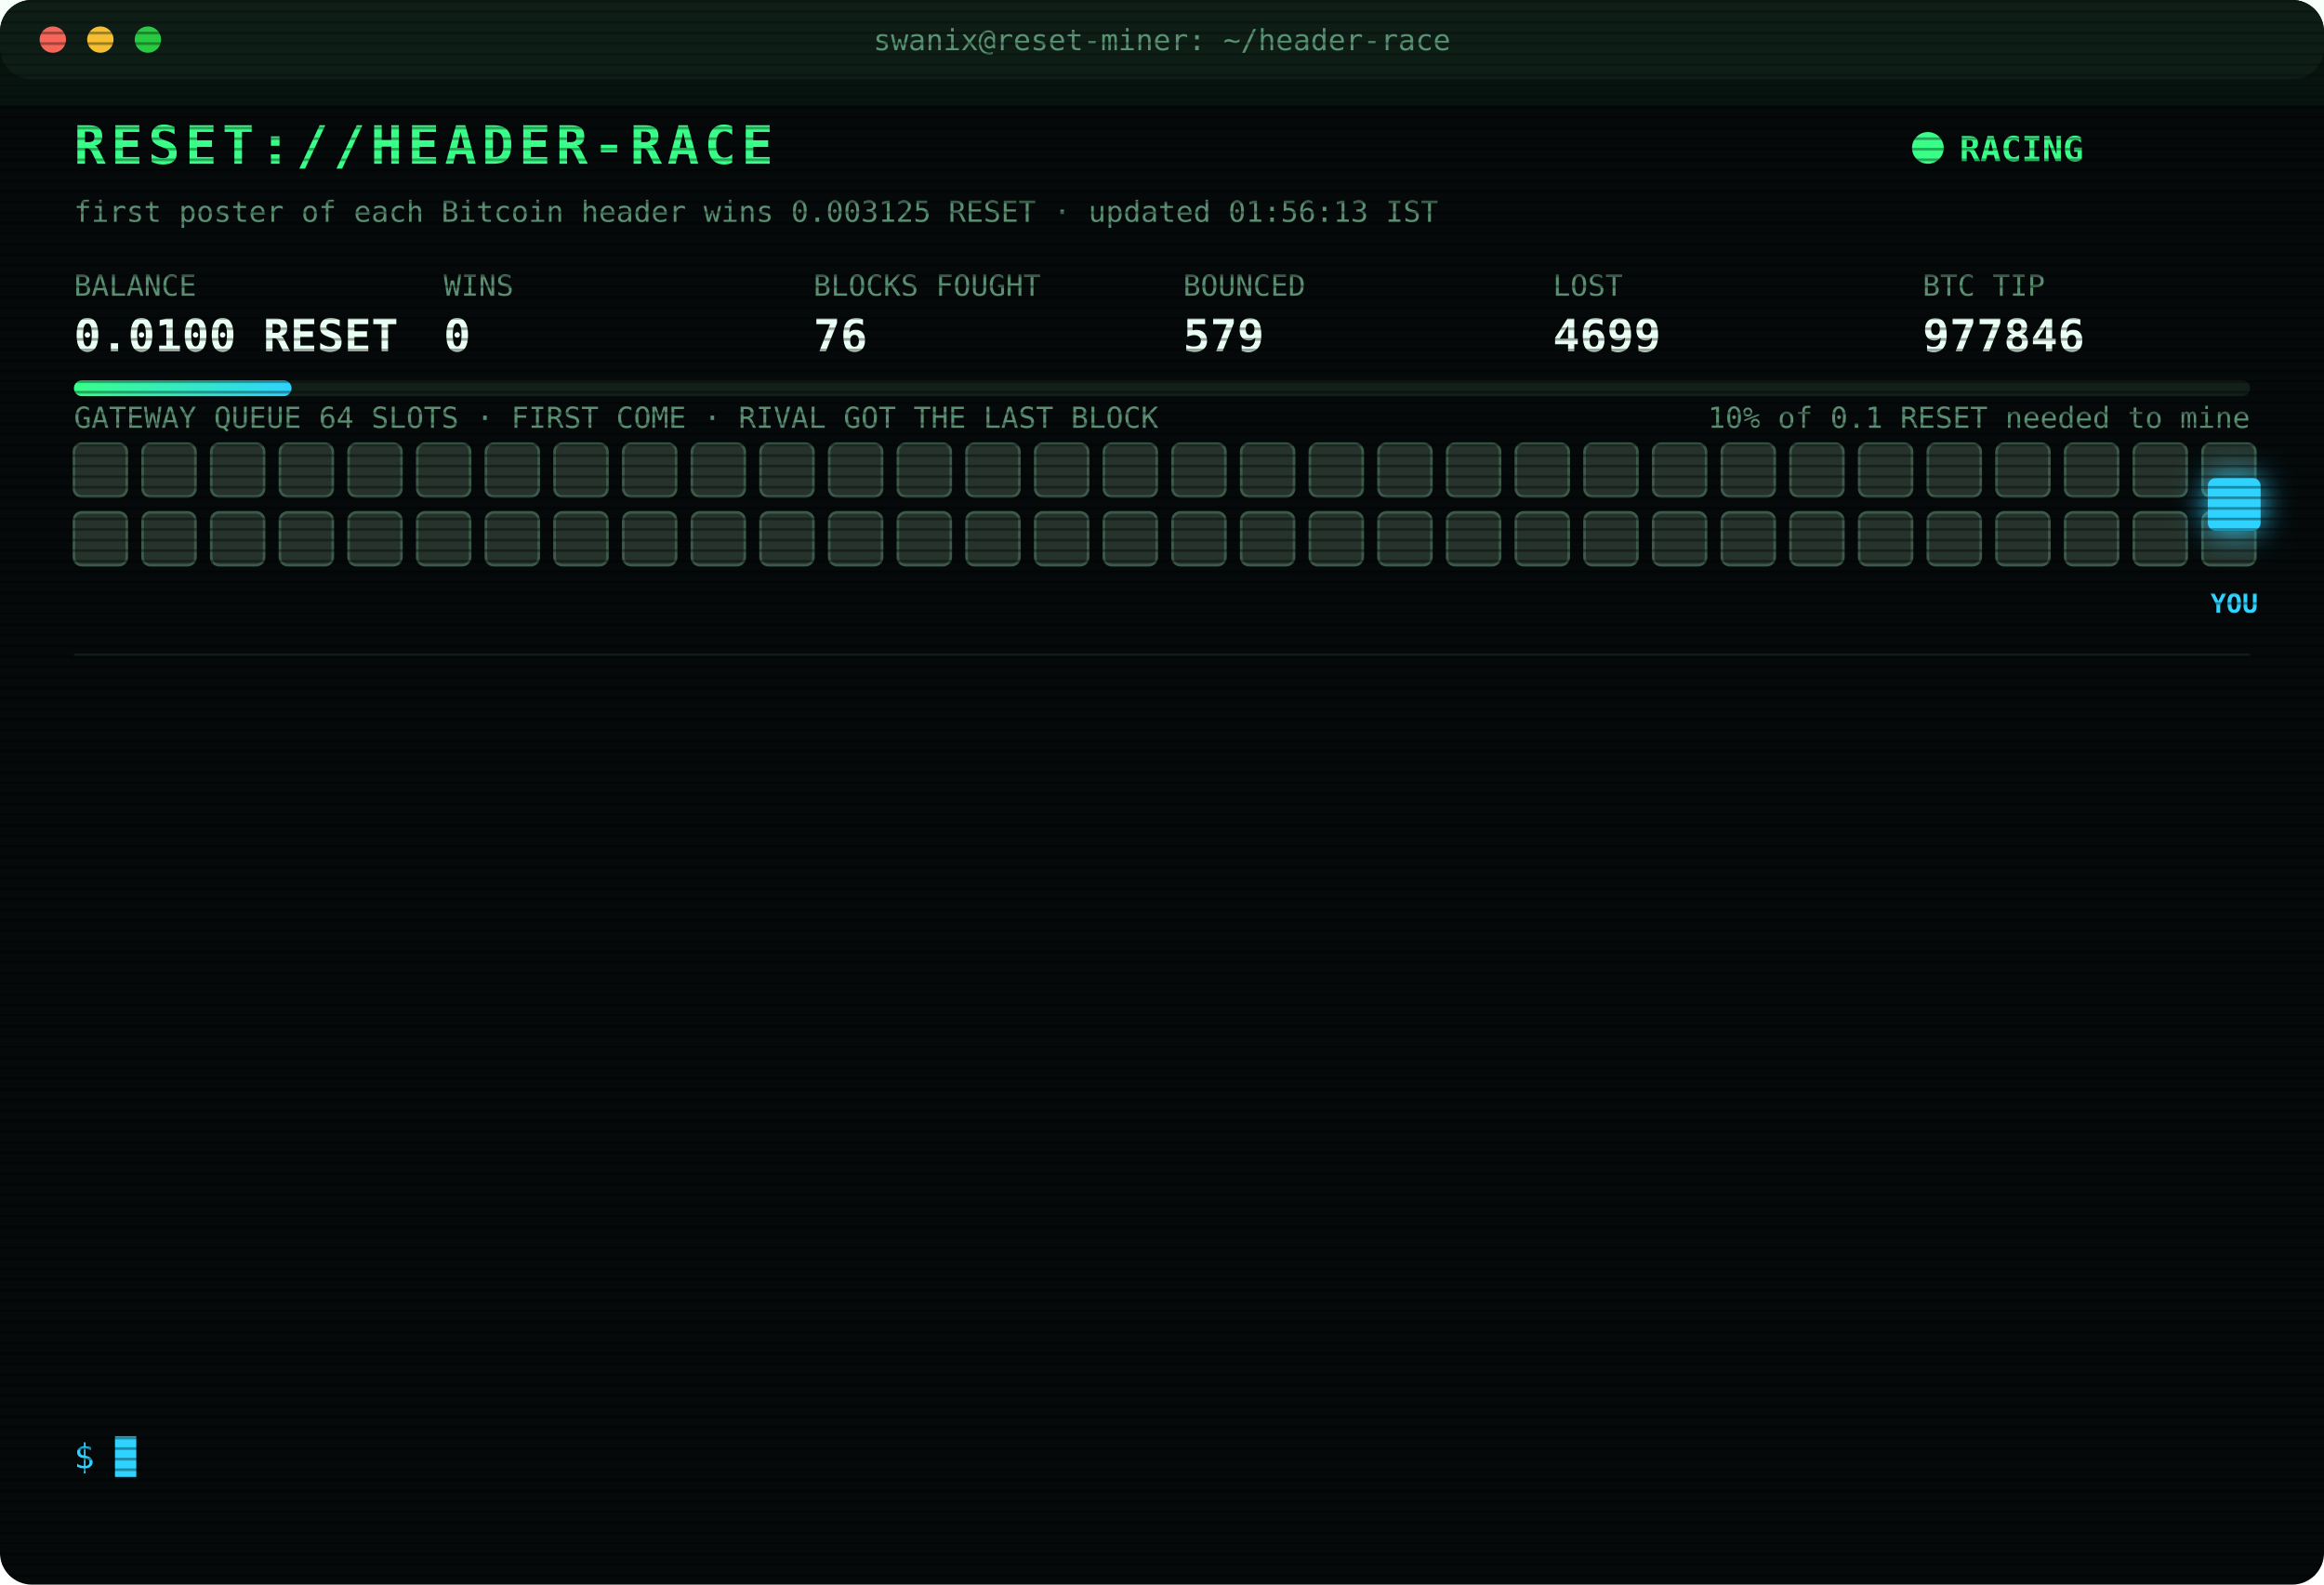
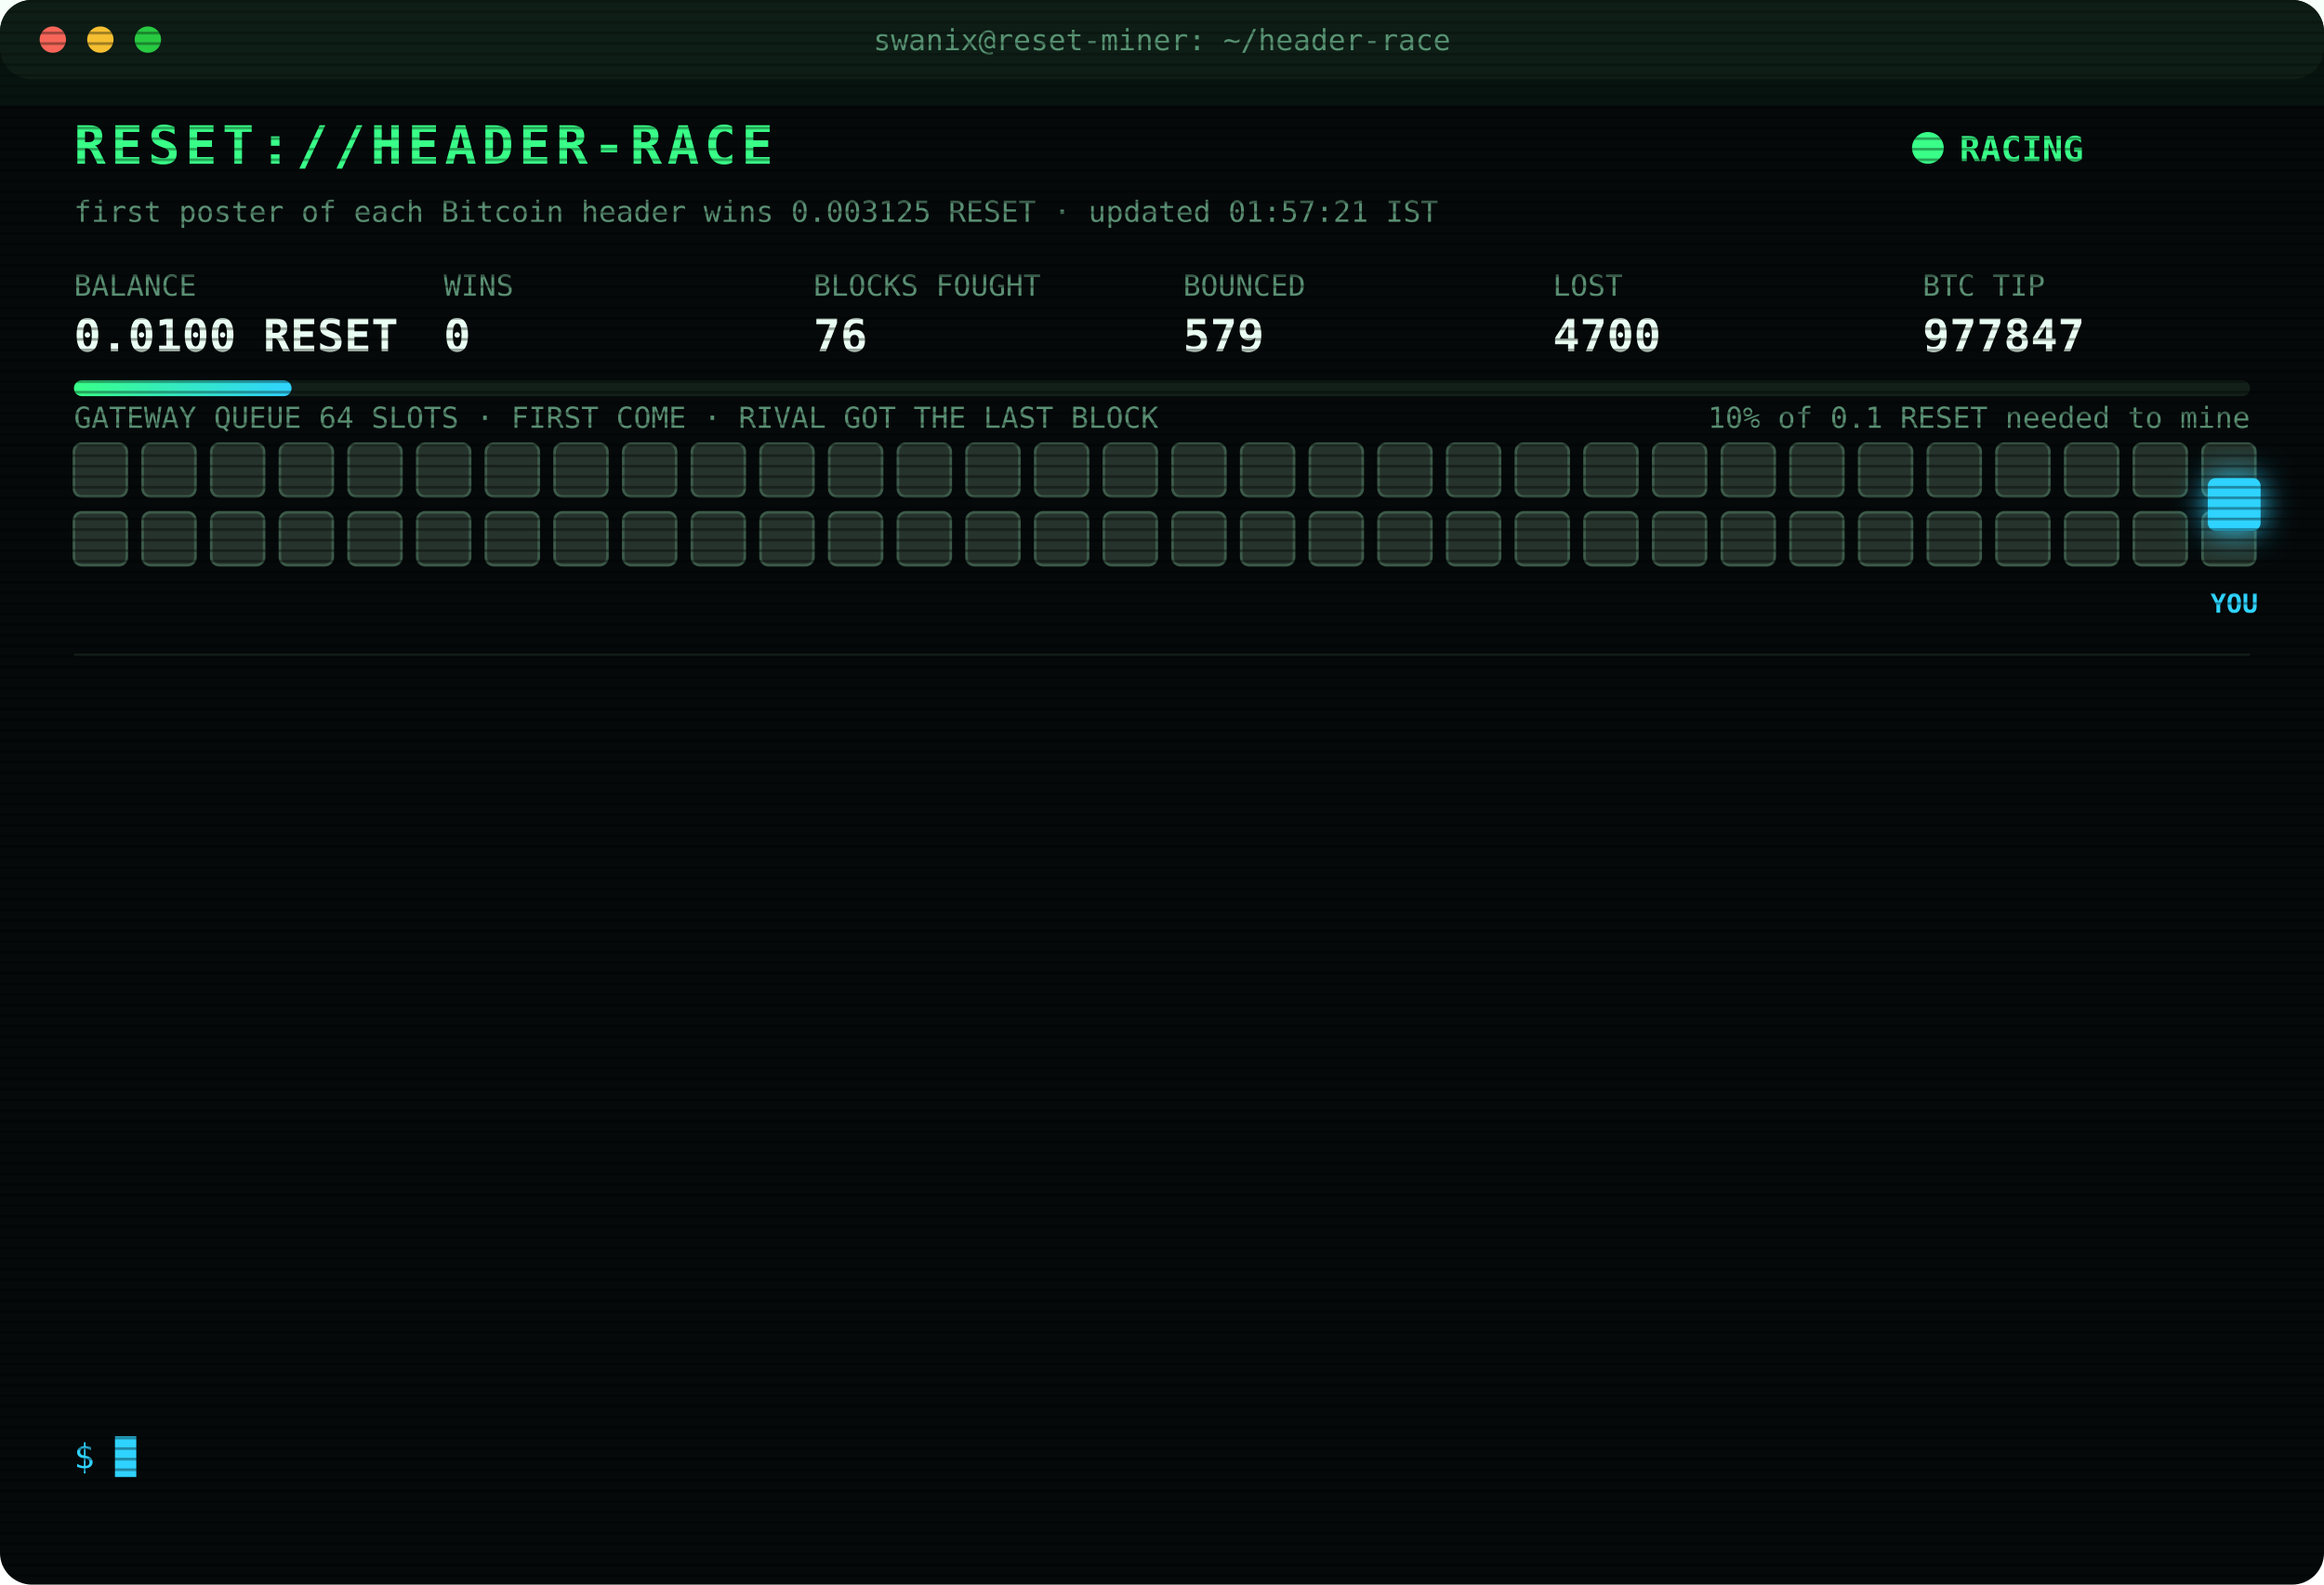
<svg xmlns="http://www.w3.org/2000/svg" width="880" height="600" viewBox="0 0 880 600" font-family="ui-monospace,SFMono-Regular,Menlo,Consolas,monospace">
  <style>
text{font-size:13px;fill:#7CFFB2}
.title{font-size:20px;font-weight:700;fill:#39FF88;letter-spacing:2px;animation:glitch 3s infinite steps(1)}
.sub{fill:#2fd3ff}.k{fill:#5a8f73;font-size:11px}.v{font-size:17px;font-weight:700;fill:#eafff3}
.ts{fill:#3f6b56}.boot{fill:#2fd3ff}.dim{fill:#5a8f73}.bad{fill:#ff4d6d}.warn{fill:#ffd23f}.mag{fill:#ff5cf0}.win{fill:#39FF88;font-weight:700}
.tag{font-size:10px;fill:#2fd3ff;font-weight:700}
.rival{fill:#26332c;stroke:#3c5a49;animation:jam 1.2s infinite alternate}
.idle{fill:#141c18;stroke:#22302a;animation:breathe 4s infinite}
.me{fill:#2fd3ff;filter:drop-shadow(0 0 6px #2fd3ff)}
.hover{animation:nudge 1.1s infinite ease-in-out}.bounce{animation:kick 1.4s infinite}
.ln{opacity:0;animation:in .4s forwards}
.cur{animation:blink 1s infinite steps(1)}
.scan{animation:scan 6s infinite linear}
.led{animation:blink 1.4s infinite}
@keyframes in{from{opacity:0;transform:translateX(-6px)}to{opacity:1;transform:none}}
@keyframes blink{50%{opacity:0}}
@keyframes jam{to{fill:#33463b}}
@keyframes breathe{50%{opacity:.4}}
@keyframes nudge{50%{transform:translateX(-10px)}}
@keyframes kick{0%,100%{transform:none}30%{transform:translateX(-14px)}55%{transform:translateX(10px) translateY(-6px)}}
@keyframes glitch{0%,92%{transform:none}93%{transform:translateX(2px);fill:#ff4d6d}95%{transform:translateX(-2px);fill:#2fd3ff}97%{transform:none}}
@keyframes scan{from{transform:translateY(-40px)}to{transform:translateY(600px)}}
</style>
  <defs>
    <pattern id="sl" width="4" height="4" patternUnits="userSpaceOnUse">
      <rect width="4" height="1" fill="#000" opacity=".35" />
    </pattern>
    <linearGradient id="bar">
      <stop offset="0" stop-color="#39FF88" />
      <stop offset="1" stop-color="#2fd3ff" />
    </linearGradient>
  </defs>
  <rect width="880" height="600" rx="12" fill="#05090a" />
  <rect width="880" height="30" rx="12" fill="#0d1512" />
  <circle cx="20" cy="15" r="5" fill="#ff5f57" />
  <circle cx="38" cy="15" r="5" fill="#febc2e" />
  <circle cx="56" cy="15" r="5" fill="#28c840" />
  <text x="440" y="19" text-anchor="middle" class="k">swanix@reset-miner: ~/header-race</text>
  <text x="28" y="62" class="title">RESET://HEADER-RACE</text>
  <circle class="led" cx="730" cy="56" r="6" fill="#39FF88" />
  <text x="742" y="61" class="win">RACING</text>
-   <text x="28" y="84" class="k">first poster of each Bitcoin header wins 0.003125 RESET · updated 01:56:13 IST</text>
+   <text x="28" y="84" class="k">first poster of each Bitcoin header wins 0.003125 RESET · updated 01:57:21 IST</text>
  <text x="28" y="112" class="k">BALANCE</text>
  <text x="28" y="133" class="v">0.0100 RESET</text>
  <text x="168" y="112" class="k">WINS</text>
  <text x="168" y="133" class="v">0</text>
  <text x="308" y="112" class="k">BLOCKS FOUGHT</text>
  <text x="308" y="133" class="v">76</text>
  <text x="448" y="112" class="k">BOUNCED</text>
  <text x="448" y="133" class="v">579</text>
  <text x="588" y="112" class="k">LOST</text>
-   <text x="588" y="133" class="v">4699</text>
+   <text x="588" y="133" class="v">4700</text>
  <text x="728" y="112" class="k">BTC TIP</text>
-   <text x="728" y="133" class="v">977846</text>
+   <text x="728" y="133" class="v">977847</text>
  <rect x="28" y="144" width="824" height="6" rx="3" fill="#13201a" />
  <rect x="28" y="144" width="82.4" height="6" rx="3" fill="url(#bar)" />
  <text x="852" y="162" text-anchor="end" class="k">10% of 0.1 RESET needed to mine</text>
  <text x="28" y="162" class="k">GATEWAY QUEUE 64 SLOTS · FIRST COME · RIVAL GOT THE LAST BLOCK</text>
  <rect class="rival" x="28" y="168" width="20" height="20" rx="3" style="animation-delay:0.00s" />
  <rect class="rival" x="54" y="168" width="20" height="20" rx="3" style="animation-delay:0.05s" />
  <rect class="rival" x="80" y="168" width="20" height="20" rx="3" style="animation-delay:0.10s" />
  <rect class="rival" x="106" y="168" width="20" height="20" rx="3" style="animation-delay:0.15s" />
  <rect class="rival" x="132" y="168" width="20" height="20" rx="3" style="animation-delay:0.20s" />
  <rect class="rival" x="158" y="168" width="20" height="20" rx="3" style="animation-delay:0.25s" />
  <rect class="rival" x="184" y="168" width="20" height="20" rx="3" style="animation-delay:0.30s" />
  <rect class="rival" x="210" y="168" width="20" height="20" rx="3" style="animation-delay:0.35s" />
  <rect class="rival" x="236" y="168" width="20" height="20" rx="3" style="animation-delay:0.40s" />
  <rect class="rival" x="262" y="168" width="20" height="20" rx="3" style="animation-delay:0.45s" />
  <rect class="rival" x="288" y="168" width="20" height="20" rx="3" style="animation-delay:0.50s" />
  <rect class="rival" x="314" y="168" width="20" height="20" rx="3" style="animation-delay:0.55s" />
  <rect class="rival" x="340" y="168" width="20" height="20" rx="3" style="animation-delay:0.60s" />
  <rect class="rival" x="366" y="168" width="20" height="20" rx="3" style="animation-delay:0.65s" />
  <rect class="rival" x="392" y="168" width="20" height="20" rx="3" style="animation-delay:0.70s" />
  <rect class="rival" x="418" y="168" width="20" height="20" rx="3" style="animation-delay:0.75s" />
  <rect class="rival" x="444" y="168" width="20" height="20" rx="3" style="animation-delay:0.80s" />
  <rect class="rival" x="470" y="168" width="20" height="20" rx="3" style="animation-delay:0.85s" />
  <rect class="rival" x="496" y="168" width="20" height="20" rx="3" style="animation-delay:0.90s" />
  <rect class="rival" x="522" y="168" width="20" height="20" rx="3" style="animation-delay:0.95s" />
  <rect class="rival" x="548" y="168" width="20" height="20" rx="3" style="animation-delay:1.00s" />
  <rect class="rival" x="574" y="168" width="20" height="20" rx="3" style="animation-delay:1.05s" />
  <rect class="rival" x="600" y="168" width="20" height="20" rx="3" style="animation-delay:1.10s" />
  <rect class="rival" x="626" y="168" width="20" height="20" rx="3" style="animation-delay:1.15s" />
  <rect class="rival" x="652" y="168" width="20" height="20" rx="3" style="animation-delay:1.20s" />
  <rect class="rival" x="678" y="168" width="20" height="20" rx="3" style="animation-delay:1.25s" />
  <rect class="rival" x="704" y="168" width="20" height="20" rx="3" style="animation-delay:1.30s" />
  <rect class="rival" x="730" y="168" width="20" height="20" rx="3" style="animation-delay:1.35s" />
  <rect class="rival" x="756" y="168" width="20" height="20" rx="3" style="animation-delay:1.40s" />
  <rect class="rival" x="782" y="168" width="20" height="20" rx="3" style="animation-delay:1.45s" />
  <rect class="rival" x="808" y="168" width="20" height="20" rx="3" style="animation-delay:1.50s" />
  <rect class="rival" x="834" y="168" width="20" height="20" rx="3" style="animation-delay:1.55s" />
  <rect class="rival" x="28" y="194" width="20" height="20" rx="3" style="animation-delay:1.60s" />
  <rect class="rival" x="54" y="194" width="20" height="20" rx="3" style="animation-delay:1.65s" />
  <rect class="rival" x="80" y="194" width="20" height="20" rx="3" style="animation-delay:1.70s" />
  <rect class="rival" x="106" y="194" width="20" height="20" rx="3" style="animation-delay:1.75s" />
  <rect class="rival" x="132" y="194" width="20" height="20" rx="3" style="animation-delay:1.80s" />
  <rect class="rival" x="158" y="194" width="20" height="20" rx="3" style="animation-delay:1.85s" />
  <rect class="rival" x="184" y="194" width="20" height="20" rx="3" style="animation-delay:1.90s" />
  <rect class="rival" x="210" y="194" width="20" height="20" rx="3" style="animation-delay:1.95s" />
  <rect class="rival" x="236" y="194" width="20" height="20" rx="3" style="animation-delay:2.00s" />
  <rect class="rival" x="262" y="194" width="20" height="20" rx="3" style="animation-delay:2.05s" />
  <rect class="rival" x="288" y="194" width="20" height="20" rx="3" style="animation-delay:2.10s" />
  <rect class="rival" x="314" y="194" width="20" height="20" rx="3" style="animation-delay:2.15s" />
  <rect class="rival" x="340" y="194" width="20" height="20" rx="3" style="animation-delay:2.20s" />
  <rect class="rival" x="366" y="194" width="20" height="20" rx="3" style="animation-delay:2.25s" />
  <rect class="rival" x="392" y="194" width="20" height="20" rx="3" style="animation-delay:2.30s" />
  <rect class="rival" x="418" y="194" width="20" height="20" rx="3" style="animation-delay:2.35s" />
  <rect class="rival" x="444" y="194" width="20" height="20" rx="3" style="animation-delay:2.40s" />
  <rect class="rival" x="470" y="194" width="20" height="20" rx="3" style="animation-delay:2.45s" />
  <rect class="rival" x="496" y="194" width="20" height="20" rx="3" style="animation-delay:2.50s" />
  <rect class="rival" x="522" y="194" width="20" height="20" rx="3" style="animation-delay:2.55s" />
  <rect class="rival" x="548" y="194" width="20" height="20" rx="3" style="animation-delay:2.60s" />
  <rect class="rival" x="574" y="194" width="20" height="20" rx="3" style="animation-delay:2.65s" />
  <rect class="rival" x="600" y="194" width="20" height="20" rx="3" style="animation-delay:2.70s" />
  <rect class="rival" x="626" y="194" width="20" height="20" rx="3" style="animation-delay:2.75s" />
  <rect class="rival" x="652" y="194" width="20" height="20" rx="3" style="animation-delay:2.80s" />
  <rect class="rival" x="678" y="194" width="20" height="20" rx="3" style="animation-delay:2.85s" />
  <rect class="rival" x="704" y="194" width="20" height="20" rx="3" style="animation-delay:2.90s" />
  <rect class="rival" x="730" y="194" width="20" height="20" rx="3" style="animation-delay:2.95s" />
  <rect class="rival" x="756" y="194" width="20" height="20" rx="3" style="animation-delay:3.00s" />
  <rect class="rival" x="782" y="194" width="20" height="20" rx="3" style="animation-delay:3.05s" />
  <rect class="rival" x="808" y="194" width="20" height="20" rx="3" style="animation-delay:3.10s" />
  <rect class="rival" x="834" y="194" width="20" height="20" rx="3" style="animation-delay:3.15s" />
  <g class="hover">
    <rect class="me" x="836" y="181" width="20" height="20" rx="3" />
    <text class="tag" x="846" y="232" text-anchor="middle">YOU</text>
  </g>
  <line x1="28" x2="852" y1="248" y2="248" stroke="#13201a" />
  <g class="ln" style="animation-delay:0.40s">
-     <text x="28" y="270" class="ts">00:26:13</text>
-     <text x="104" y="270" class="bad">[LOST] #977836 taken by a rival miner</text>
+     <text x="28" y="270" class="ts">00:37:18</text>
+     <text x="104" y="270" class="bad">[LOST] #977837 taken by a rival miner</text>
  </g>
  <g class="ln" style="animation-delay:0.65s">
-     <text x="28" y="292" class="ts">00:37:18</text>
-     <text x="104" y="292" class="bad">[LOST] #977837 taken by a rival miner</text>
+     <text x="28" y="292" class="ts">00:51:51</text>
+     <text x="104" y="292" class="bad">[LOST] #977839 taken by a rival miner</text>
  </g>
  <g class="ln" style="animation-delay:0.90s">
-     <text x="28" y="314" class="ts">00:51:51</text>
-     <text x="104" y="314" class="bad">[LOST] #977839 taken by a rival miner</text>
+     <text x="28" y="314" class="ts">01:10:12</text>
+     <text x="104" y="314" class="bad">[LOST] #977840 taken by a rival miner</text>
  </g>
  <g class="ln" style="animation-delay:1.15s">
-     <text x="28" y="336" class="ts">01:10:12</text>
-     <text x="104" y="336" class="bad">[LOST] #977840 taken by a rival miner</text>
+     <text x="28" y="336" class="ts">01:19:16</text>
+     <text x="104" y="336" class="bad">[LOST] #977841 taken by a rival miner</text>
  </g>
  <g class="ln" style="animation-delay:1.40s">
-     <text x="28" y="358" class="ts">01:19:16</text>
-     <text x="104" y="358" class="bad">[LOST] #977841 taken by a rival miner</text>
+     <text x="28" y="358" class="ts">01:33:47</text>
+     <text x="104" y="358" class="bad">[LOST] #977842 taken by a rival miner</text>
  </g>
  <g class="ln" style="animation-delay:1.65s">
-     <text x="28" y="380" class="ts">01:33:47</text>
-     <text x="104" y="380" class="bad">[LOST] #977842 taken by a rival miner</text>
+     <text x="28" y="380" class="ts">01:40:44</text>
+     <text x="104" y="380" class="bad">[LOST] #977843 taken by a rival miner</text>
  </g>
  <g class="ln" style="animation-delay:1.90s">
-     <text x="28" y="402" class="ts">01:40:44</text>
-     <text x="104" y="402" class="bad">[LOST] #977843 taken by a rival miner</text>
+     <text x="28" y="402" class="ts">01:51:27</text>
+     <text x="104" y="402" class="bad">[LOST] #977844 taken by a rival miner</text>
  </g>
  <g class="ln" style="animation-delay:2.15s">
-     <text x="28" y="424" class="ts">01:51:27</text>
-     <text x="104" y="424" class="bad">[LOST] #977844 taken by a rival miner</text>
+     <text x="28" y="424" class="ts">01:55:48</text>
+     <text x="104" y="424" class="bad">[LOST] #977845 taken by a rival miner</text>
  </g>
  <g class="ln" style="animation-delay:2.40s">
-     <text x="28" y="446" class="ts">01:55:48</text>
-     <text x="104" y="446" class="bad">[LOST] #977845 taken by a rival miner</text>
+     <text x="28" y="446" class="ts">01:56:08</text>
+     <text x="104" y="446" class="warn">[QUEUE FULL] #977846 bounced 64/64 · retry 1.7s · 1672ms</text>
  </g>
  <g class="ln" style="animation-delay:2.65s">
    <text x="28" y="468" class="ts">01:56:08</text>
-     <text x="104" y="468" class="warn">[QUEUE FULL] #977846 bounced 64/64 · retry 1.7s · 1672ms</text>
+     <text x="104" y="468" class="warn">[QUEUE FULL] #977846 bounced 64/64 · retry 1.7s · 1209ms</text>
  </g>
  <g class="ln" style="animation-delay:2.90s">
-     <text x="28" y="490" class="ts">01:56:08</text>
-     <text x="104" y="490" class="warn">[QUEUE FULL] #977846 bounced 64/64 · retry 1.7s · 1209ms</text>
+     <text x="28" y="490" class="ts">01:56:09</text>
+     <text x="104" y="490" class="warn">[QUEUE FULL] #977846 bounced 64/64 · retry 1.7s · 876ms</text>
  </g>
  <g class="ln" style="animation-delay:3.15s">
-     <text x="28" y="512" class="ts">01:56:09</text>
-     <text x="104" y="512" class="warn">[QUEUE FULL] #977846 bounced 64/64 · retry 1.7s · 876ms</text>
+     <text x="28" y="512" class="ts">01:56:13</text>
+     <text x="104" y="512" class="bad">[LOST] #977846 taken by a rival miner</text>
  </g>
  <g class="ln" style="animation-delay:3.40s">
-     <text x="28" y="534" class="ts">01:56:13</text>
-     <text x="104" y="534" class="bad">[LOST] #977846 taken by a rival miner</text>
+     <text x="28" y="534" class="ts">01:57:21</text>
+     <text x="104" y="534" class="bad">[LOST] #977847 taken by a rival miner</text>
  </g>
  <text x="28" y="556" class="sub">$ <tspan class="cur">█</tspan>
  </text>
  <rect width="880" height="600" rx="12" fill="url(#sl)" pointer-events="none" />
  <rect class="scan" width="880" height="40" fill="#39FF88" opacity=".04" />
</svg>
